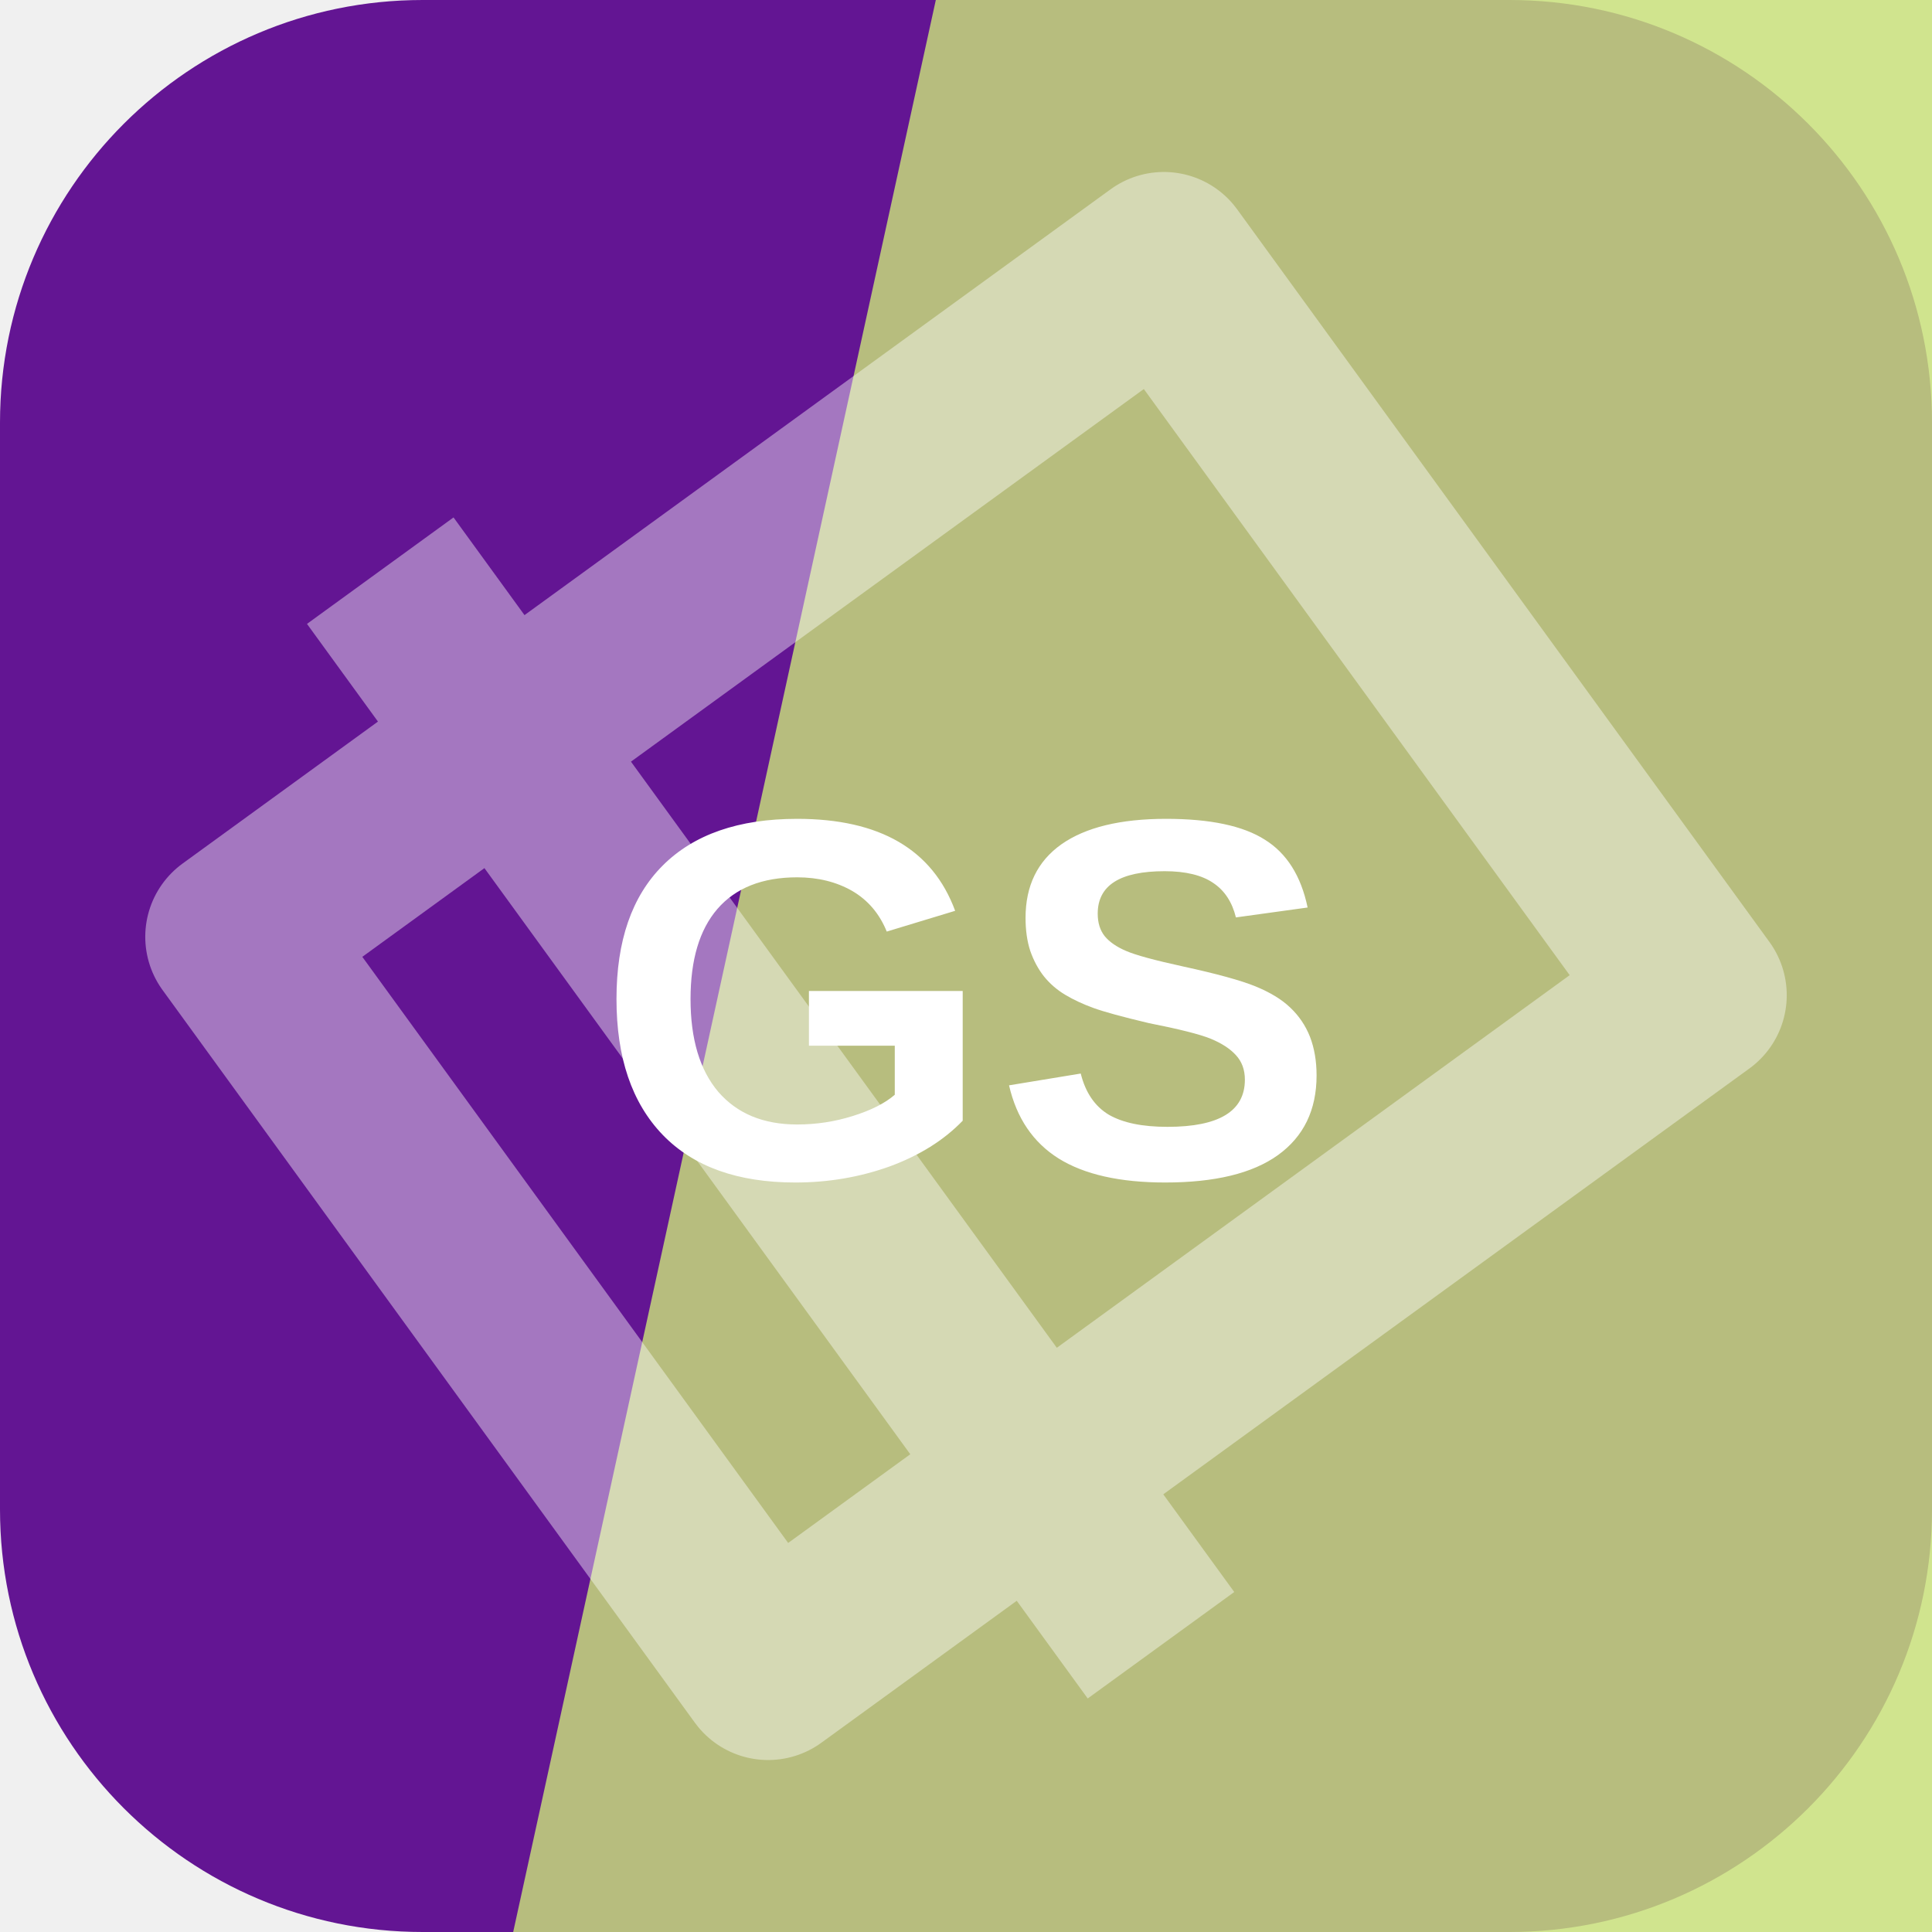
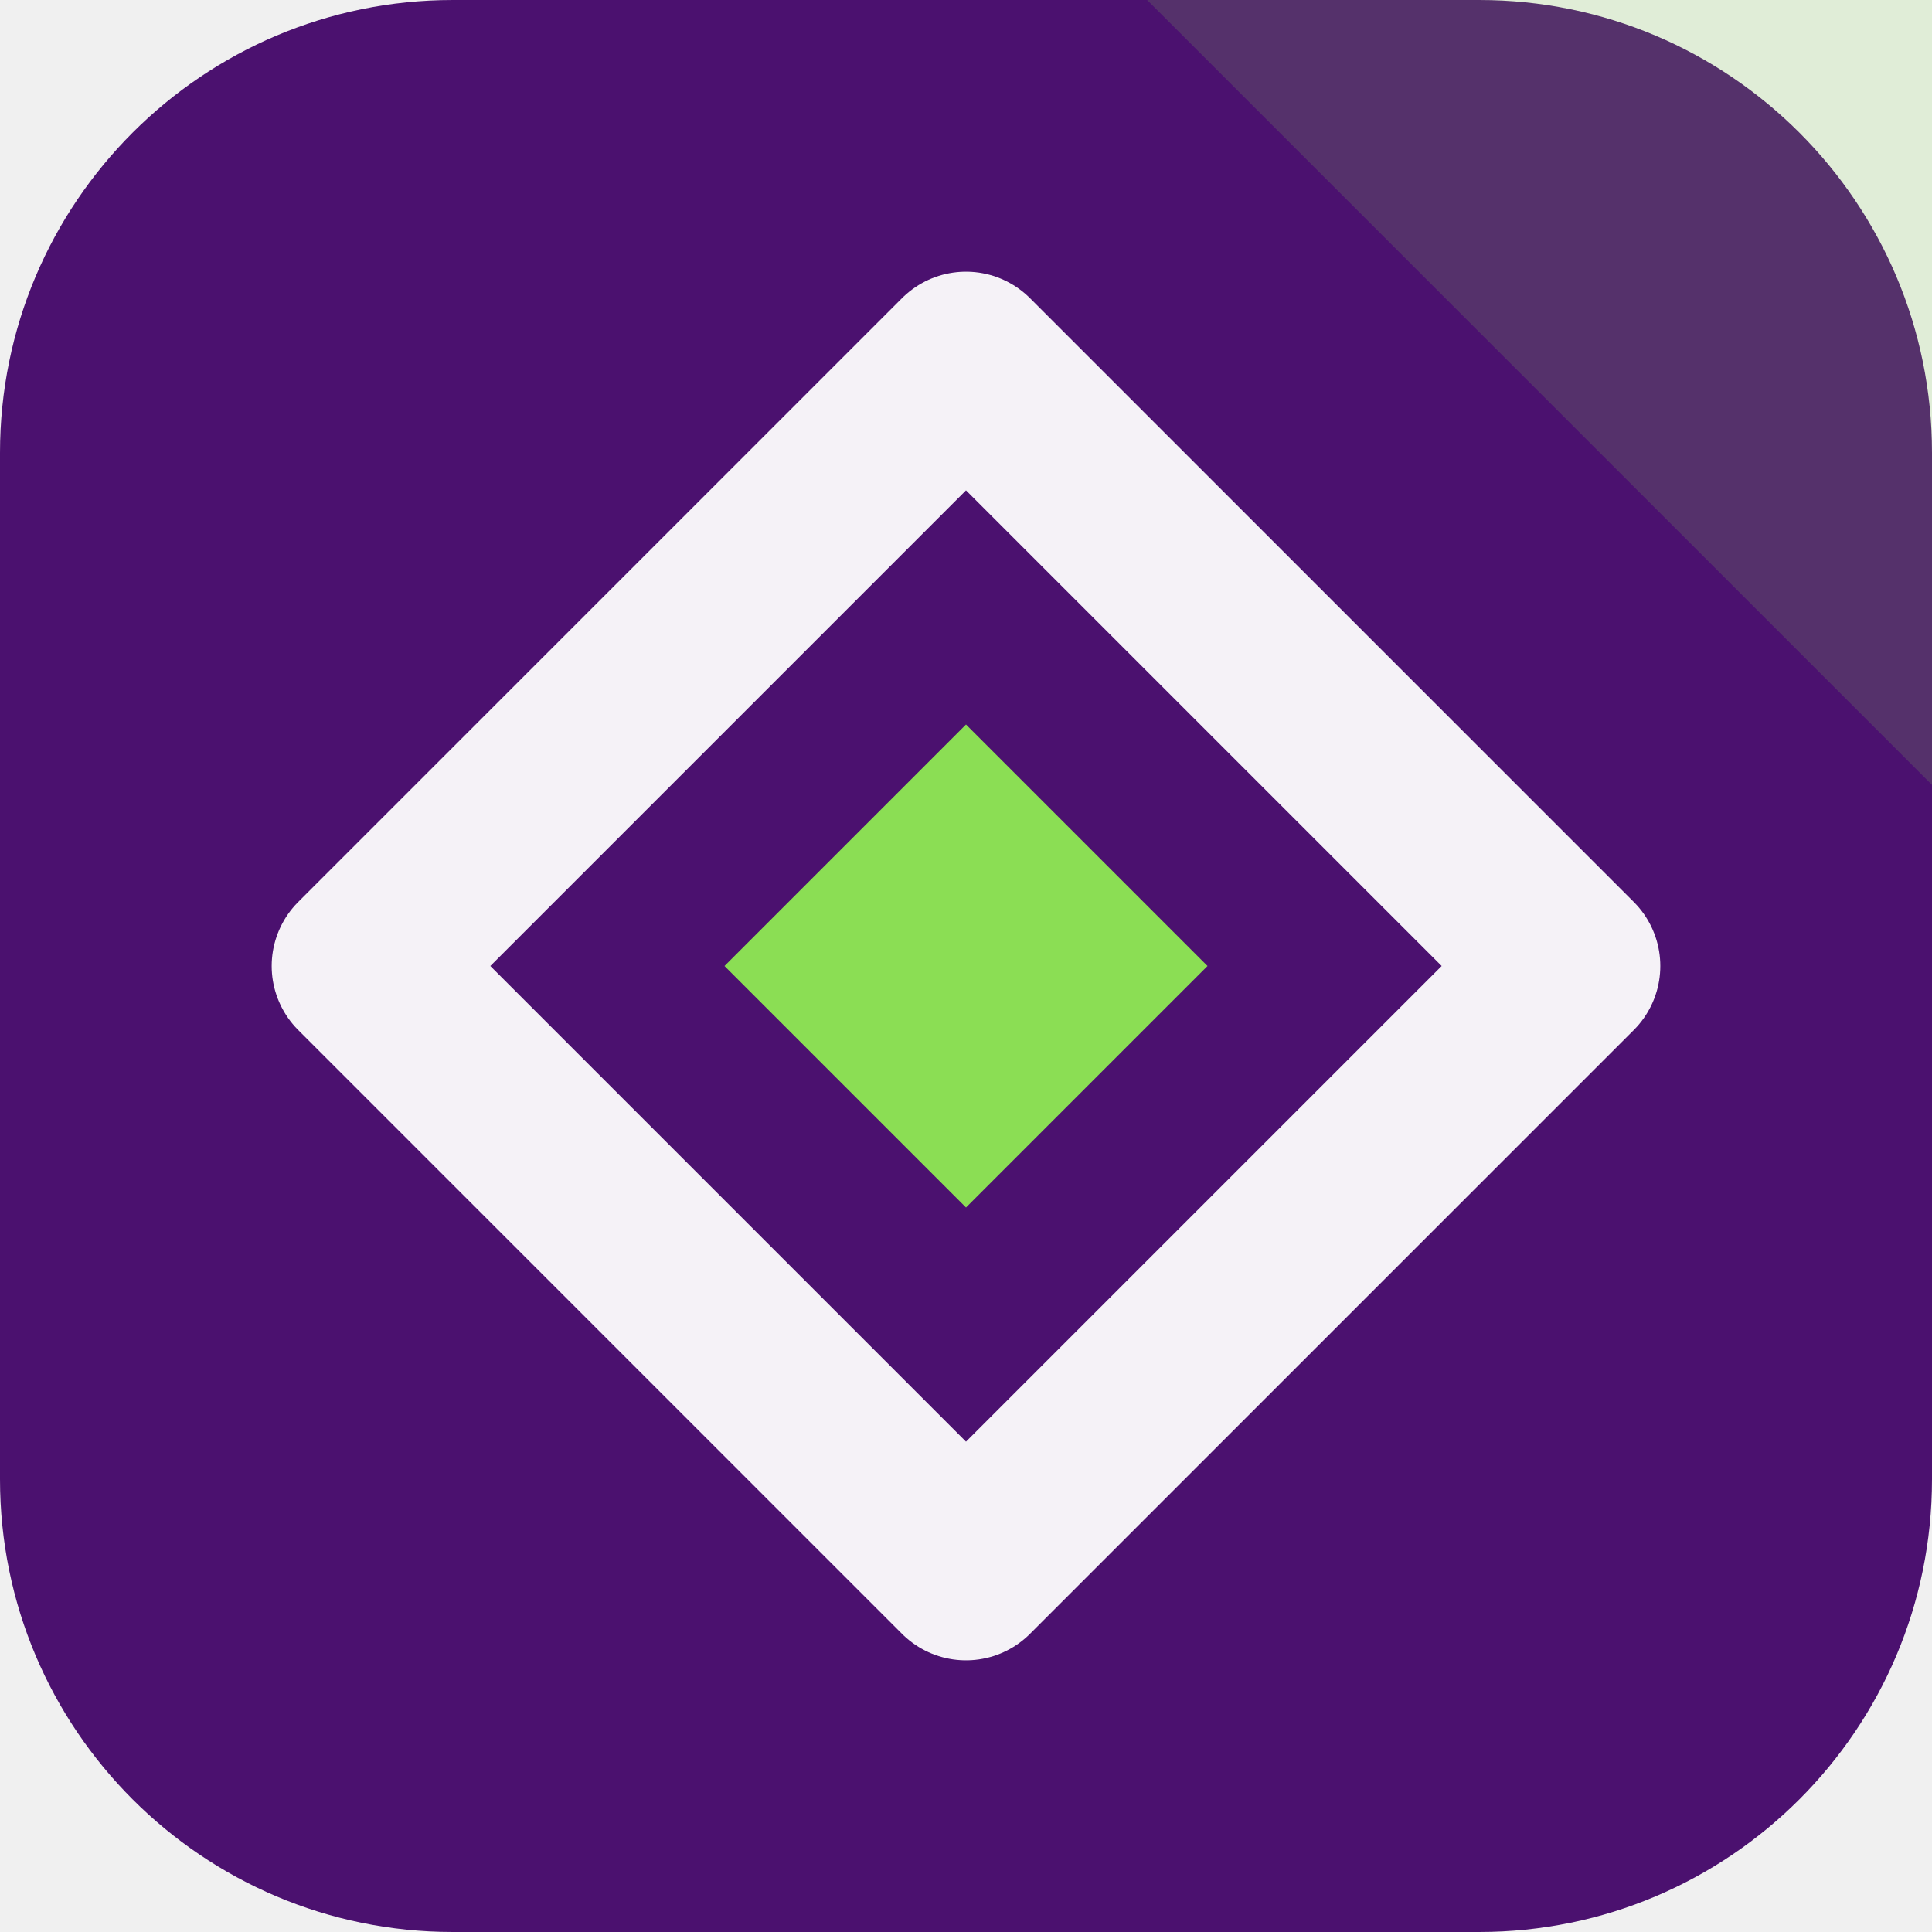
<svg xmlns="http://www.w3.org/2000/svg" width="64" height="64" viewBox="0 0 64 64" role="img">
-   <rect width="64" height="64" rx="14" fill="hsl(277 75% 33%)" />
-   <path d="M31 0h33v64H17Z" fill="hsl(74 64% 68%)" opacity="0.82" />
-   <g transform="rotate(234 32 32)" opacity="0.42">
-     <path d="M17 13h30v38H17zM10 24h44" fill="none" stroke="#ffffff" stroke-width="6" stroke-linejoin="round" />
+   <rect width="64" height="64" rx="15" fill="hsl(277 74% 25%)" />
+   <path d="M64 0v26L38 0Z" fill="hsl(96 68% 60%)" opacity="0.16" />
+   <g transform="rotate(180 32 32)">
+     <path d="M32 12 52 32 32 52 12 32Z" fill="none" stroke="hsl(277 24% 96%)" stroke-width="6" stroke-linejoin="round" />
+     <path d="M32 24 40 32 32 40 24 32Z" fill="hsl(96 68% 60%)" />
  </g>
-   <text x="32" y="39" text-anchor="middle" fill="#ffffff" font-family="Arial,Helvetica,sans-serif" font-size="17" font-weight="700" letter-spacing="0">GS</text>
</svg>
